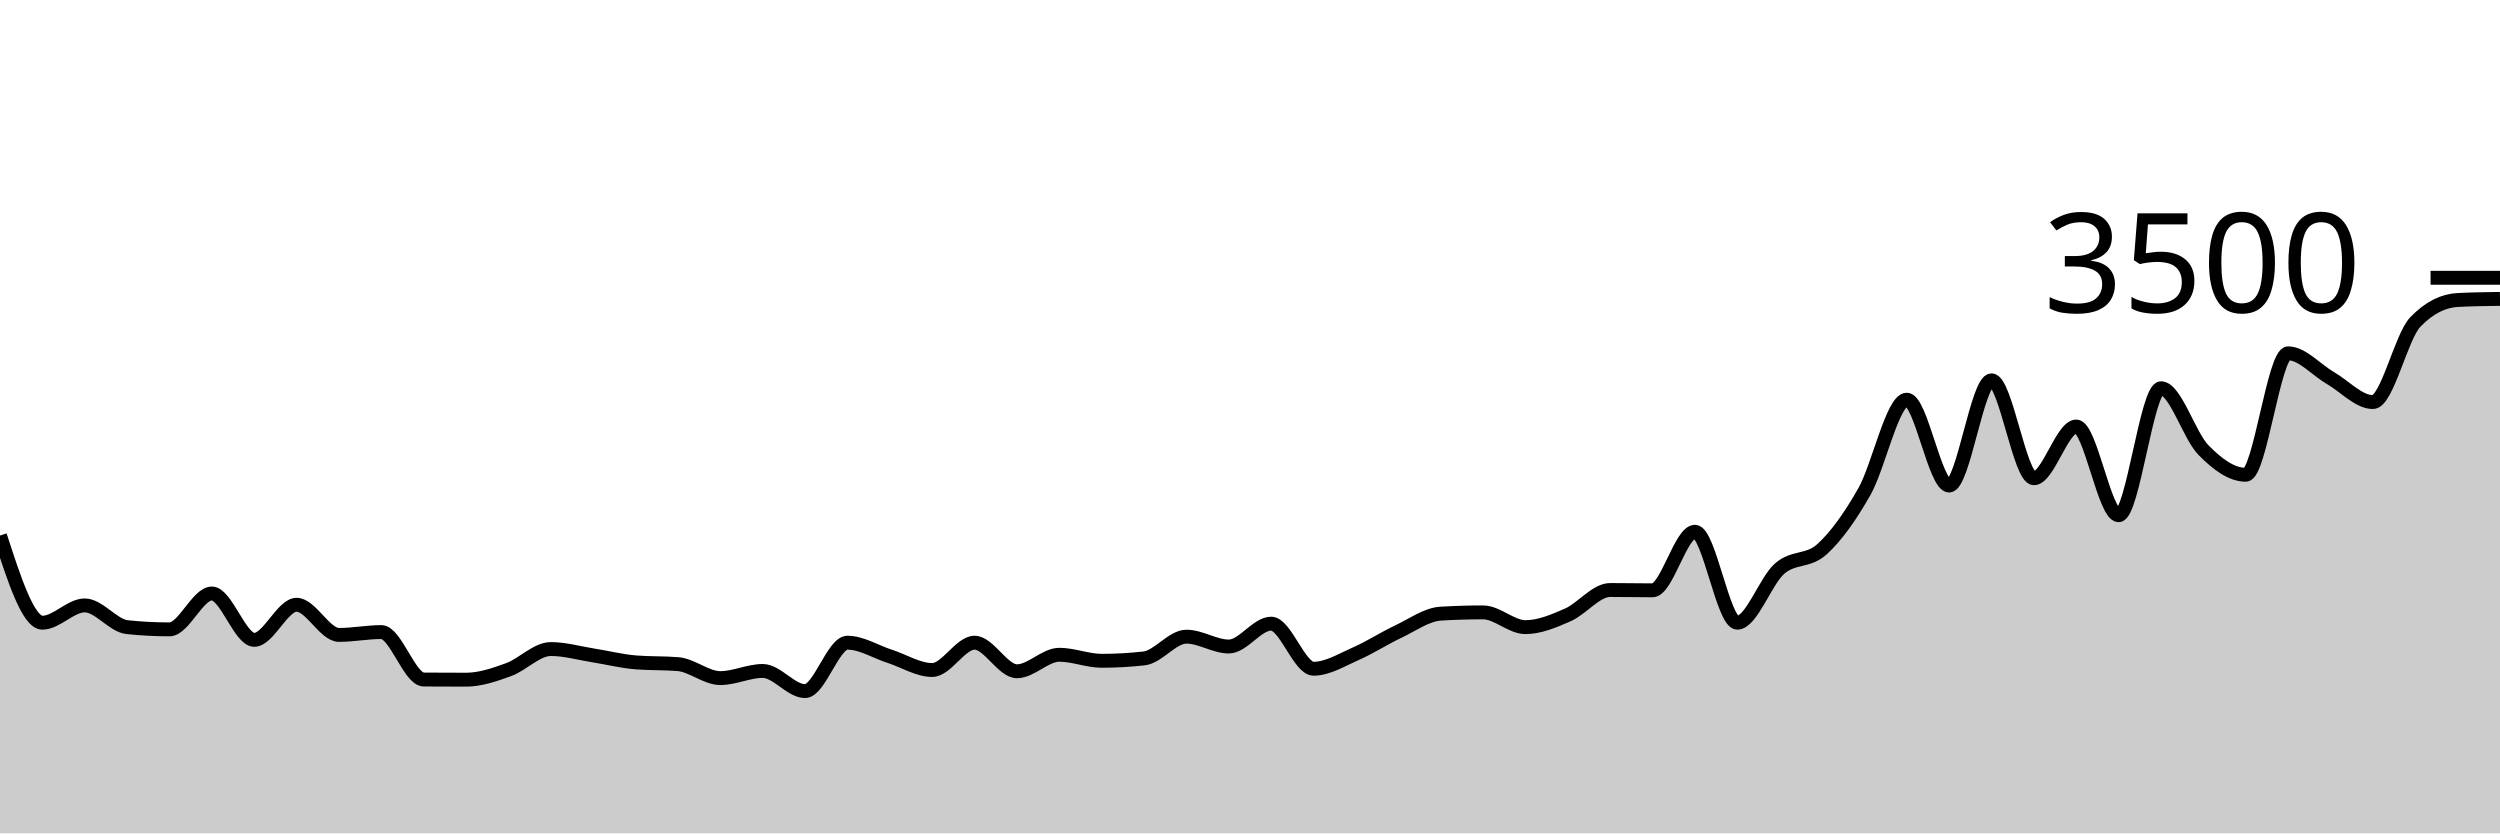
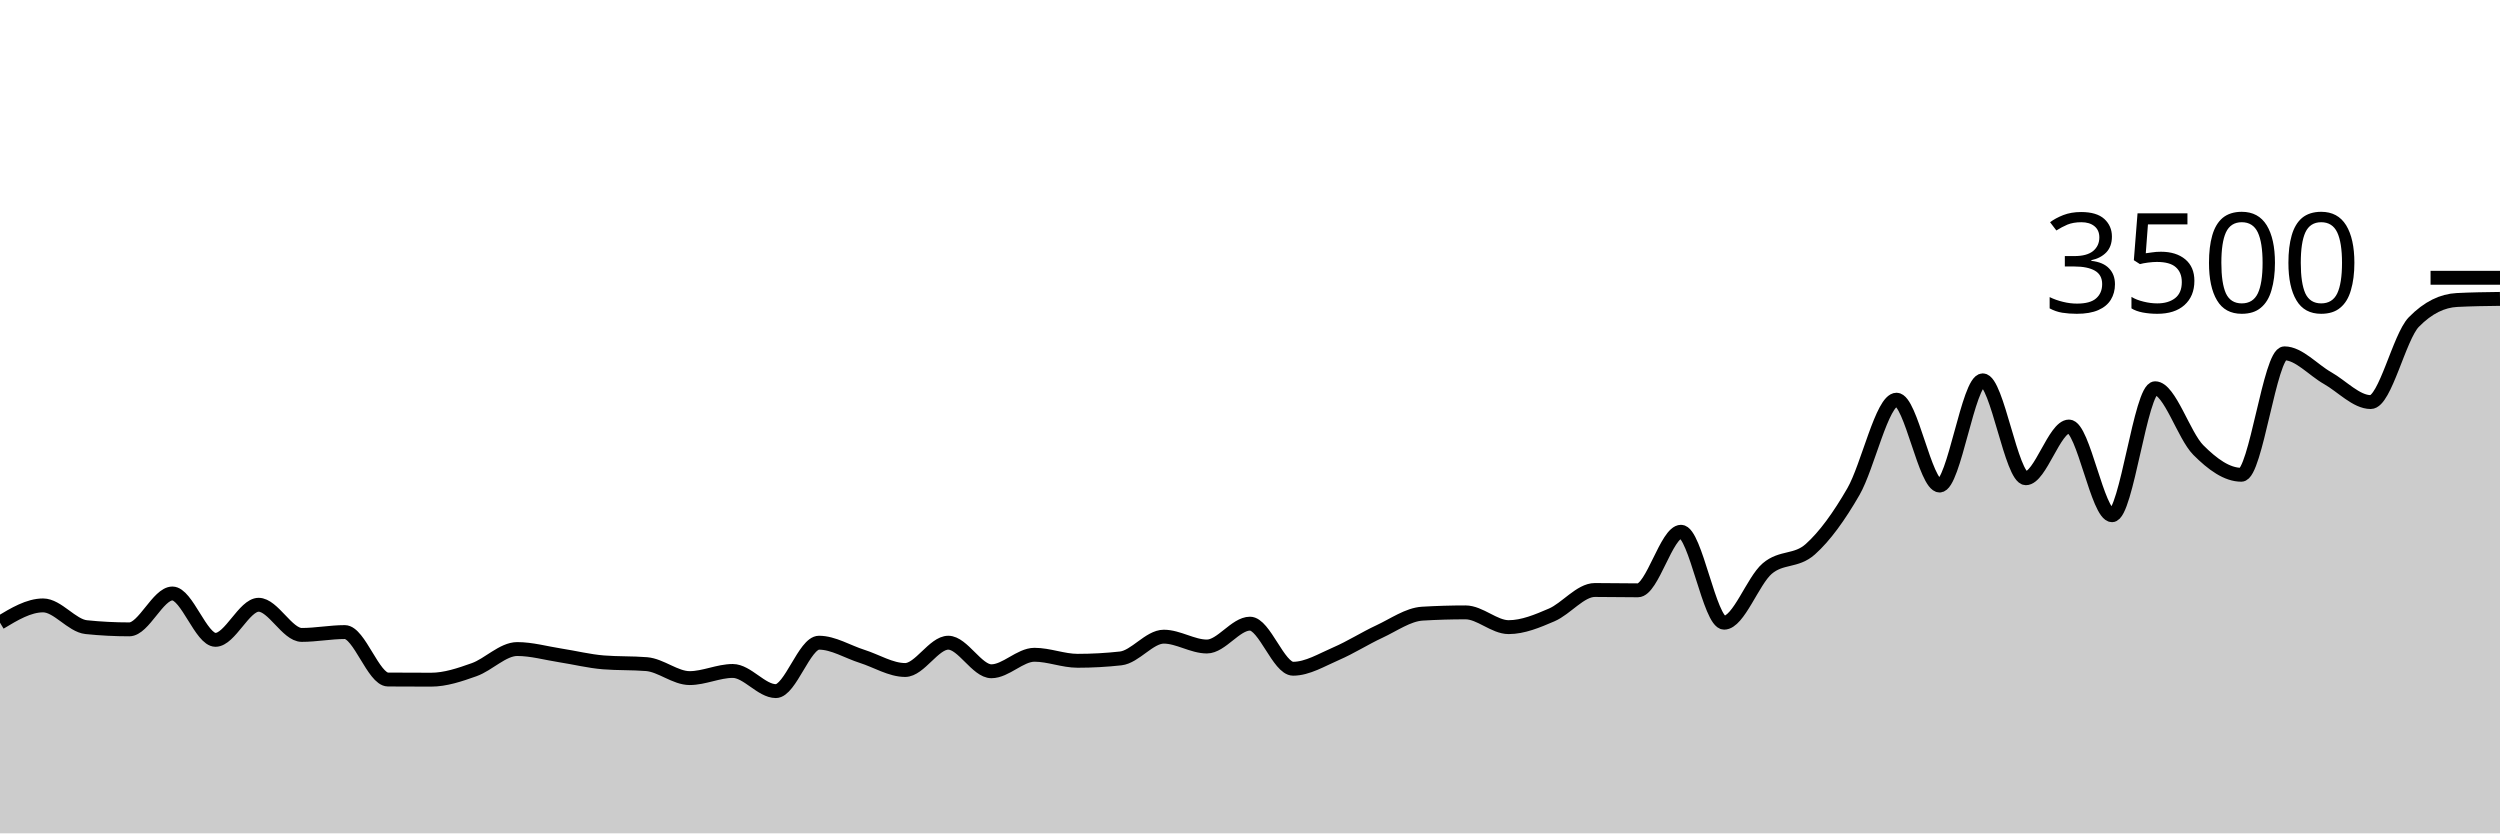
<svg xmlns="http://www.w3.org/2000/svg" viewBox="0 0 180 60">
  <g transform="translate(0,20)">
-     <path class="area" fill="rgba(0, 0, 0, 0.2)" d="M0,18.56C1.017,21.697,2.034,24.834,3.051,24.834C4.068,24.834,5.085,23.589,6.102,23.589C7.119,23.589,8.136,25.048,9.153,25.154C10.169,25.261,11.186,25.314,12.203,25.314C13.22,25.314,14.237,22.731,15.254,22.731C16.271,22.731,17.288,26.069,18.305,26.069C19.322,26.069,20.339,23.543,21.356,23.543C22.373,23.543,23.39,25.714,24.407,25.714C25.424,25.714,26.441,25.509,27.458,25.509C28.475,25.509,29.492,28.918,30.508,28.926C31.525,28.933,32.542,28.937,33.559,28.937C34.576,28.937,35.593,28.585,36.61,28.217C37.627,27.85,38.644,26.731,39.661,26.731C40.678,26.731,41.695,27.029,42.712,27.189C43.729,27.349,44.746,27.608,45.763,27.691C46.78,27.775,47.797,27.733,48.814,27.817C49.831,27.901,50.847,28.823,51.864,28.823C52.881,28.823,53.898,28.309,54.915,28.309C55.932,28.309,56.949,29.76,57.966,29.76C58.983,29.76,60,26.274,61.017,26.274C62.034,26.274,63.051,26.93,64.068,27.257C65.085,27.585,66.102,28.24,67.119,28.24C68.136,28.24,69.153,26.274,70.169,26.274C71.186,26.274,72.203,28.331,73.22,28.331C74.237,28.331,75.254,27.143,76.271,27.143C77.288,27.143,78.305,27.577,79.322,27.577C80.339,27.577,81.356,27.52,82.373,27.406C83.39,27.291,84.407,25.84,85.424,25.84C86.441,25.84,87.458,26.549,88.475,26.549C89.492,26.549,90.508,24.903,91.525,24.903C92.542,24.903,93.559,28.149,94.576,28.149C95.593,28.149,96.61,27.509,97.627,27.063C98.644,26.617,99.661,25.954,100.678,25.474C101.695,24.994,102.712,24.244,103.729,24.183C104.746,24.122,105.763,24.091,106.78,24.091C107.797,24.091,108.814,25.154,109.831,25.154C110.847,25.154,111.864,24.72,112.881,24.274C113.898,23.829,114.915,22.48,115.932,22.48C116.949,22.48,117.966,22.503,118.983,22.503C120,22.503,121.017,18.286,122.034,18.286C123.051,18.286,124.068,24.834,125.085,24.834C126.102,24.834,127.119,21.819,128.136,20.937C129.153,20.055,130.169,20.467,131.186,19.543C132.203,18.619,133.22,17.189,134.237,15.394C135.254,13.6,136.271,8.777,137.288,8.777C138.305,8.777,139.322,14.96,140.339,14.96C141.356,14.96,142.373,7.383,143.39,7.383C144.407,7.383,145.424,14.434,146.441,14.434C147.458,14.434,148.475,10.709,149.492,10.709C150.508,10.709,151.525,17.097,152.542,17.097C153.559,17.097,154.576,7.954,155.593,7.954C156.61,7.954,157.627,11.362,158.644,12.4C159.661,13.438,160.678,14.183,161.695,14.183C162.712,14.183,163.729,5.44,164.746,5.44C165.763,5.44,166.78,6.638,167.797,7.223C168.814,7.808,169.831,8.949,170.847,8.949C171.864,8.949,172.881,4.248,173.898,3.189C174.915,2.13,175.932,1.653,176.949,1.6C177.966,1.547,178.983,1.533,180,1.52L180,40C178.983,40,177.966,40,176.949,40C175.932,40,174.915,40,173.898,40C172.881,40,171.864,40,170.847,40C169.831,40,168.814,40,167.797,40C166.78,40,165.763,40,164.746,40C163.729,40,162.712,40,161.695,40C160.678,40,159.661,40,158.644,40C157.627,40,156.61,40,155.593,40C154.576,40,153.559,40,152.542,40C151.525,40,150.508,40,149.492,40C148.475,40,147.458,40,146.441,40C145.424,40,144.407,40,143.39,40C142.373,40,141.356,40,140.339,40C139.322,40,138.305,40,137.288,40C136.271,40,135.254,40,134.237,40C133.22,40,132.203,40,131.186,40C130.169,40,129.153,40,128.136,40C127.119,40,126.102,40,125.085,40C124.068,40,123.051,40,122.034,40C121.017,40,120,40,118.983,40C117.966,40,116.949,40,115.932,40C114.915,40,113.898,40,112.881,40C111.864,40,110.847,40,109.831,40C108.814,40,107.797,40,106.78,40C105.763,40,104.746,40,103.729,40C102.712,40,101.695,40,100.678,40C99.661,40,98.644,40,97.627,40C96.61,40,95.593,40,94.576,40C93.559,40,92.542,40,91.525,40C90.508,40,89.492,40,88.475,40C87.458,40,86.441,40,85.424,40C84.407,40,83.39,40,82.373,40C81.356,40,80.339,40,79.322,40C78.305,40,77.288,40,76.271,40C75.254,40,74.237,40,73.22,40C72.203,40,71.186,40,70.169,40C69.153,40,68.136,40,67.119,40C66.102,40,65.085,40,64.068,40C63.051,40,62.034,40,61.017,40C60,40,58.983,40,57.966,40C56.949,40,55.932,40,54.915,40C53.898,40,52.881,40,51.864,40C50.847,40,49.831,40,48.814,40C47.797,40,46.78,40,45.763,40C44.746,40,43.729,40,42.712,40C41.695,40,40.678,40,39.661,40C38.644,40,37.627,40,36.61,40C35.593,40,34.576,40,33.559,40C32.542,40,31.525,40,30.508,40C29.492,40,28.475,40,27.458,40C26.441,40,25.424,40,24.407,40C23.39,40,22.373,40,21.356,40C20.339,40,19.322,40,18.305,40C17.288,40,16.271,40,15.254,40C14.237,40,13.22,40,12.203,40C11.186,40,10.169,40,9.153,40C8.136,40,7.119,40,6.102,40C5.085,40,4.068,40,3.051,40C2.034,40,1.017,40,0,40Z" />
-     <path class="line" stroke="black" fill="none" d="M0,18.56C1.017,21.697,2.034,24.834,3.051,24.834C4.068,24.834,5.085,23.589,6.102,23.589C7.119,23.589,8.136,25.048,9.153,25.154C10.169,25.261,11.186,25.314,12.203,25.314C13.22,25.314,14.237,22.731,15.254,22.731C16.271,22.731,17.288,26.069,18.305,26.069C19.322,26.069,20.339,23.543,21.356,23.543C22.373,23.543,23.39,25.714,24.407,25.714C25.424,25.714,26.441,25.509,27.458,25.509C28.475,25.509,29.492,28.918,30.508,28.926C31.525,28.933,32.542,28.937,33.559,28.937C34.576,28.937,35.593,28.585,36.61,28.217C37.627,27.85,38.644,26.731,39.661,26.731C40.678,26.731,41.695,27.029,42.712,27.189C43.729,27.349,44.746,27.608,45.763,27.691C46.78,27.775,47.797,27.733,48.814,27.817C49.831,27.901,50.847,28.823,51.864,28.823C52.881,28.823,53.898,28.309,54.915,28.309C55.932,28.309,56.949,29.76,57.966,29.76C58.983,29.76,60,26.274,61.017,26.274C62.034,26.274,63.051,26.93,64.068,27.257C65.085,27.585,66.102,28.24,67.119,28.24C68.136,28.24,69.153,26.274,70.169,26.274C71.186,26.274,72.203,28.331,73.22,28.331C74.237,28.331,75.254,27.143,76.271,27.143C77.288,27.143,78.305,27.577,79.322,27.577C80.339,27.577,81.356,27.52,82.373,27.406C83.39,27.291,84.407,25.84,85.424,25.84C86.441,25.84,87.458,26.549,88.475,26.549C89.492,26.549,90.508,24.903,91.525,24.903C92.542,24.903,93.559,28.149,94.576,28.149C95.593,28.149,96.61,27.509,97.627,27.063C98.644,26.617,99.661,25.954,100.678,25.474C101.695,24.994,102.712,24.244,103.729,24.183C104.746,24.122,105.763,24.091,106.78,24.091C107.797,24.091,108.814,25.154,109.831,25.154C110.847,25.154,111.864,24.72,112.881,24.274C113.898,23.829,114.915,22.48,115.932,22.48C116.949,22.48,117.966,22.503,118.983,22.503C120,22.503,121.017,18.286,122.034,18.286C123.051,18.286,124.068,24.834,125.085,24.834C126.102,24.834,127.119,21.819,128.136,20.937C129.153,20.055,130.169,20.467,131.186,19.543C132.203,18.619,133.22,17.189,134.237,15.394C135.254,13.6,136.271,8.777,137.288,8.777C138.305,8.777,139.322,14.96,140.339,14.96C141.356,14.96,142.373,7.383,143.39,7.383C144.407,7.383,145.424,14.434,146.441,14.434C147.458,14.434,148.475,10.709,149.492,10.709C150.508,10.709,151.525,17.097,152.542,17.097C153.559,17.097,154.576,7.954,155.593,7.954C156.61,7.954,157.627,11.362,158.644,12.4C159.661,13.438,160.678,14.183,161.695,14.183C162.712,14.183,163.729,5.44,164.746,5.44C165.763,5.44,166.78,6.638,167.797,7.223C168.814,7.808,169.831,8.949,170.847,8.949C171.864,8.949,172.881,4.248,173.898,3.189C174.915,2.13,175.932,1.653,176.949,1.6C177.966,1.547,178.983,1.533,180,1.52" />
+     <path class="area" fill="rgba(0, 0, 0, 0.2)" d="M0,24.834C1.034,24.211,2.069,23.589,3.103,23.589C4.138,23.589,5.172,25.048,6.207,25.154C7.241,25.261,8.276,25.314,9.31,25.314C10.345,25.314,11.379,22.731,12.414,22.731C13.448,22.731,14.483,26.069,15.517,26.069C16.552,26.069,17.586,23.543,18.621,23.543C19.655,23.543,20.69,25.714,21.724,25.714C22.759,25.714,23.793,25.509,24.828,25.509C25.862,25.509,26.897,28.918,27.931,28.926C28.966,28.933,30,28.937,31.034,28.937C32.069,28.937,33.103,28.585,34.138,28.217C35.172,27.85,36.207,26.731,37.241,26.731C38.276,26.731,39.31,27.029,40.345,27.189C41.379,27.349,42.414,27.608,43.448,27.691C44.483,27.775,45.517,27.733,46.552,27.817C47.586,27.901,48.621,28.823,49.655,28.823C50.69,28.823,51.724,28.309,52.759,28.309C53.793,28.309,54.828,29.76,55.862,29.76C56.897,29.76,57.931,26.274,58.966,26.274C60,26.274,61.034,26.93,62.069,27.257C63.103,27.585,64.138,28.24,65.172,28.24C66.207,28.24,67.241,26.274,68.276,26.274C69.31,26.274,70.345,28.331,71.379,28.331C72.414,28.331,73.448,27.143,74.483,27.143C75.517,27.143,76.552,27.577,77.586,27.577C78.621,27.577,79.655,27.52,80.69,27.406C81.724,27.291,82.759,25.84,83.793,25.84C84.828,25.84,85.862,26.549,86.897,26.549C87.931,26.549,88.966,24.903,90,24.903C91.034,24.903,92.069,28.149,93.103,28.149C94.138,28.149,95.172,27.509,96.207,27.063C97.241,26.617,98.276,25.954,99.31,25.474C100.345,24.994,101.379,24.244,102.414,24.183C103.448,24.122,104.483,24.091,105.517,24.091C106.552,24.091,107.586,25.154,108.621,25.154C109.655,25.154,110.69,24.72,111.724,24.274C112.759,23.829,113.793,22.48,114.828,22.48C115.862,22.48,116.897,22.503,117.931,22.503C118.966,22.503,120,18.286,121.034,18.286C122.069,18.286,123.103,24.834,124.138,24.834C125.172,24.834,126.207,21.819,127.241,20.937C128.276,20.055,129.31,20.467,130.345,19.543C131.379,18.619,132.414,17.189,133.448,15.394C134.483,13.6,135.517,8.777,136.552,8.777C137.586,8.777,138.621,14.96,139.655,14.96C140.69,14.96,141.724,7.383,142.759,7.383C143.793,7.383,144.828,14.434,145.862,14.434C146.897,14.434,147.931,10.709,148.966,10.709C150,10.709,151.034,17.097,152.069,17.097C153.103,17.097,154.138,7.954,155.172,7.954C156.207,7.954,157.241,11.362,158.276,12.4C159.31,13.438,160.345,14.183,161.379,14.183C162.414,14.183,163.448,5.44,164.483,5.44C165.517,5.44,166.552,6.638,167.586,7.223C168.621,7.808,169.655,8.949,170.69,8.949C171.724,8.949,172.759,4.248,173.793,3.189C174.828,2.13,175.862,1.653,176.897,1.6C177.931,1.547,178.966,1.533,180,1.52L180,40C178.966,40,177.931,40,176.897,40C175.862,40,174.828,40,173.793,40C172.759,40,171.724,40,170.69,40C169.655,40,168.621,40,167.586,40C166.552,40,165.517,40,164.483,40C163.448,40,162.414,40,161.379,40C160.345,40,159.31,40,158.276,40C157.241,40,156.207,40,155.172,40C154.138,40,153.103,40,152.069,40C151.034,40,150,40,148.966,40C147.931,40,146.897,40,145.862,40C144.828,40,143.793,40,142.759,40C141.724,40,140.69,40,139.655,40C138.621,40,137.586,40,136.552,40C135.517,40,134.483,40,133.448,40C132.414,40,131.379,40,130.345,40C129.31,40,128.276,40,127.241,40C126.207,40,125.172,40,124.138,40C123.103,40,122.069,40,121.034,40C120,40,118.966,40,117.931,40C116.897,40,115.862,40,114.828,40C113.793,40,112.759,40,111.724,40C110.69,40,109.655,40,108.621,40C107.586,40,106.552,40,105.517,40C104.483,40,103.448,40,102.414,40C101.379,40,100.345,40,99.31,40C98.276,40,97.241,40,96.207,40C95.172,40,94.138,40,93.103,40C92.069,40,91.034,40,90,40C88.966,40,87.931,40,86.897,40C85.862,40,84.828,40,83.793,40C82.759,40,81.724,40,80.69,40C79.655,40,78.621,40,77.586,40C76.552,40,75.517,40,74.483,40C73.448,40,72.414,40,71.379,40C70.345,40,69.31,40,68.276,40C67.241,40,66.207,40,65.172,40C64.138,40,63.103,40,62.069,40C61.034,40,60,40,58.966,40C57.931,40,56.897,40,55.862,40C54.828,40,53.793,40,52.759,40C51.724,40,50.69,40,49.655,40C48.621,40,47.586,40,46.552,40C45.517,40,44.483,40,43.448,40C42.414,40,41.379,40,40.345,40C39.31,40,38.276,40,37.241,40C36.207,40,35.172,40,34.138,40C33.103,40,32.069,40,31.034,40C30,40,28.966,40,27.931,40C26.897,40,25.862,40,24.828,40C23.793,40,22.759,40,21.724,40C20.69,40,19.655,40,18.621,40C17.586,40,16.552,40,15.517,40C14.483,40,13.448,40,12.414,40C11.379,40,10.345,40,9.31,40C8.276,40,7.241,40,6.207,40C5.172,40,4.138,40,3.103,40C2.069,40,1.034,40,0,40Z" />
+     <path class="line" stroke="black" fill="none" d="M0,24.834C1.034,24.211,2.069,23.589,3.103,23.589C4.138,23.589,5.172,25.048,6.207,25.154C7.241,25.261,8.276,25.314,9.31,25.314C10.345,25.314,11.379,22.731,12.414,22.731C13.448,22.731,14.483,26.069,15.517,26.069C16.552,26.069,17.586,23.543,18.621,23.543C19.655,23.543,20.69,25.714,21.724,25.714C22.759,25.714,23.793,25.509,24.828,25.509C25.862,25.509,26.897,28.918,27.931,28.926C28.966,28.933,30,28.937,31.034,28.937C32.069,28.937,33.103,28.585,34.138,28.217C35.172,27.85,36.207,26.731,37.241,26.731C38.276,26.731,39.31,27.029,40.345,27.189C41.379,27.349,42.414,27.608,43.448,27.691C44.483,27.775,45.517,27.733,46.552,27.817C47.586,27.901,48.621,28.823,49.655,28.823C50.69,28.823,51.724,28.309,52.759,28.309C53.793,28.309,54.828,29.76,55.862,29.76C56.897,29.76,57.931,26.274,58.966,26.274C60,26.274,61.034,26.93,62.069,27.257C63.103,27.585,64.138,28.24,65.172,28.24C66.207,28.24,67.241,26.274,68.276,26.274C69.31,26.274,70.345,28.331,71.379,28.331C72.414,28.331,73.448,27.143,74.483,27.143C75.517,27.143,76.552,27.577,77.586,27.577C78.621,27.577,79.655,27.52,80.69,27.406C81.724,27.291,82.759,25.84,83.793,25.84C84.828,25.84,85.862,26.549,86.897,26.549C87.931,26.549,88.966,24.903,90,24.903C91.034,24.903,92.069,28.149,93.103,28.149C94.138,28.149,95.172,27.509,96.207,27.063C97.241,26.617,98.276,25.954,99.31,25.474C100.345,24.994,101.379,24.244,102.414,24.183C103.448,24.122,104.483,24.091,105.517,24.091C106.552,24.091,107.586,25.154,108.621,25.154C109.655,25.154,110.69,24.72,111.724,24.274C112.759,23.829,113.793,22.48,114.828,22.48C115.862,22.48,116.897,22.503,117.931,22.503C118.966,22.503,120,18.286,121.034,18.286C122.069,18.286,123.103,24.834,124.138,24.834C125.172,24.834,126.207,21.819,127.241,20.937C128.276,20.055,129.31,20.467,130.345,19.543C131.379,18.619,132.414,17.189,133.448,15.394C134.483,13.6,135.517,8.777,136.552,8.777C137.586,8.777,138.621,14.96,139.655,14.96C140.69,14.96,141.724,7.383,142.759,7.383C143.793,7.383,144.828,14.434,145.862,14.434C146.897,14.434,147.931,10.709,148.966,10.709C150,10.709,151.034,17.097,152.069,17.097C153.103,17.097,154.138,7.954,155.172,7.954C156.207,7.954,157.241,11.362,158.276,12.4C159.31,13.438,160.345,14.183,161.379,14.183C162.414,14.183,163.448,5.44,164.483,5.44C165.517,5.44,166.552,6.638,167.586,7.223C168.621,7.808,169.655,8.949,170.69,8.949C171.724,8.949,172.759,4.248,173.793,3.189C174.828,2.13,175.862,1.653,176.897,1.6C177.931,1.547,178.966,1.533,180,1.52" />
    <path class="axis-ceiling" stroke-width="1" stroke="black" fill="none" d="M175,0L180,0" />
    <text class="axis-ceiling-label" font-family="sans-serif" text-anchor="end" font-size="10px" x="170" y="2.5">3500</text>
  </g>
</svg>
